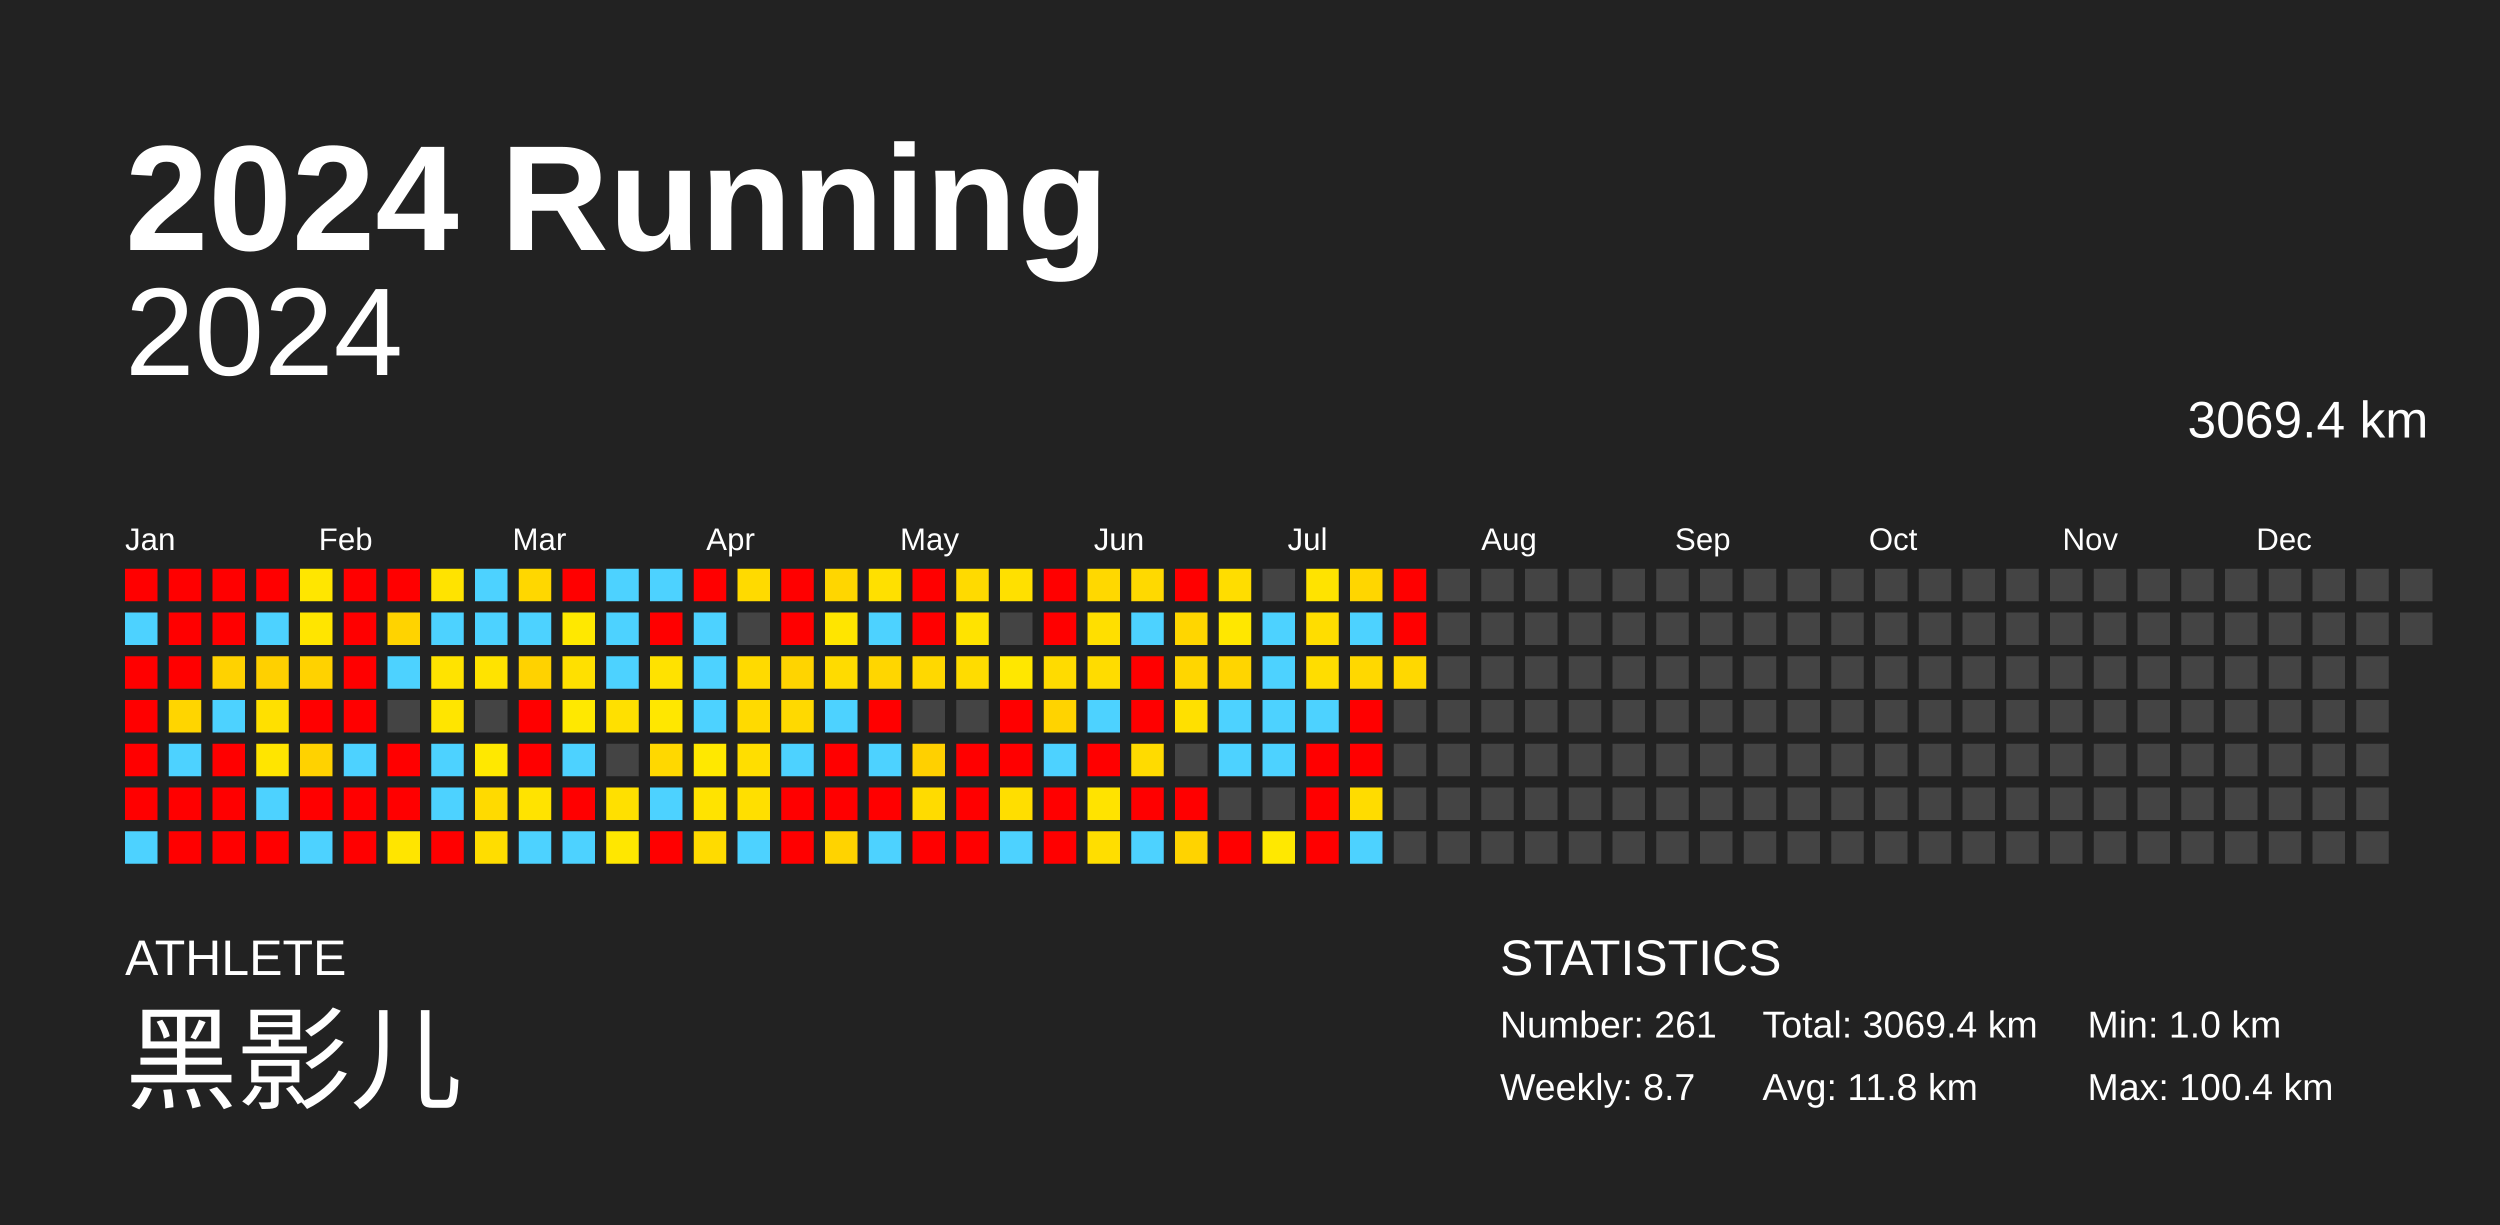
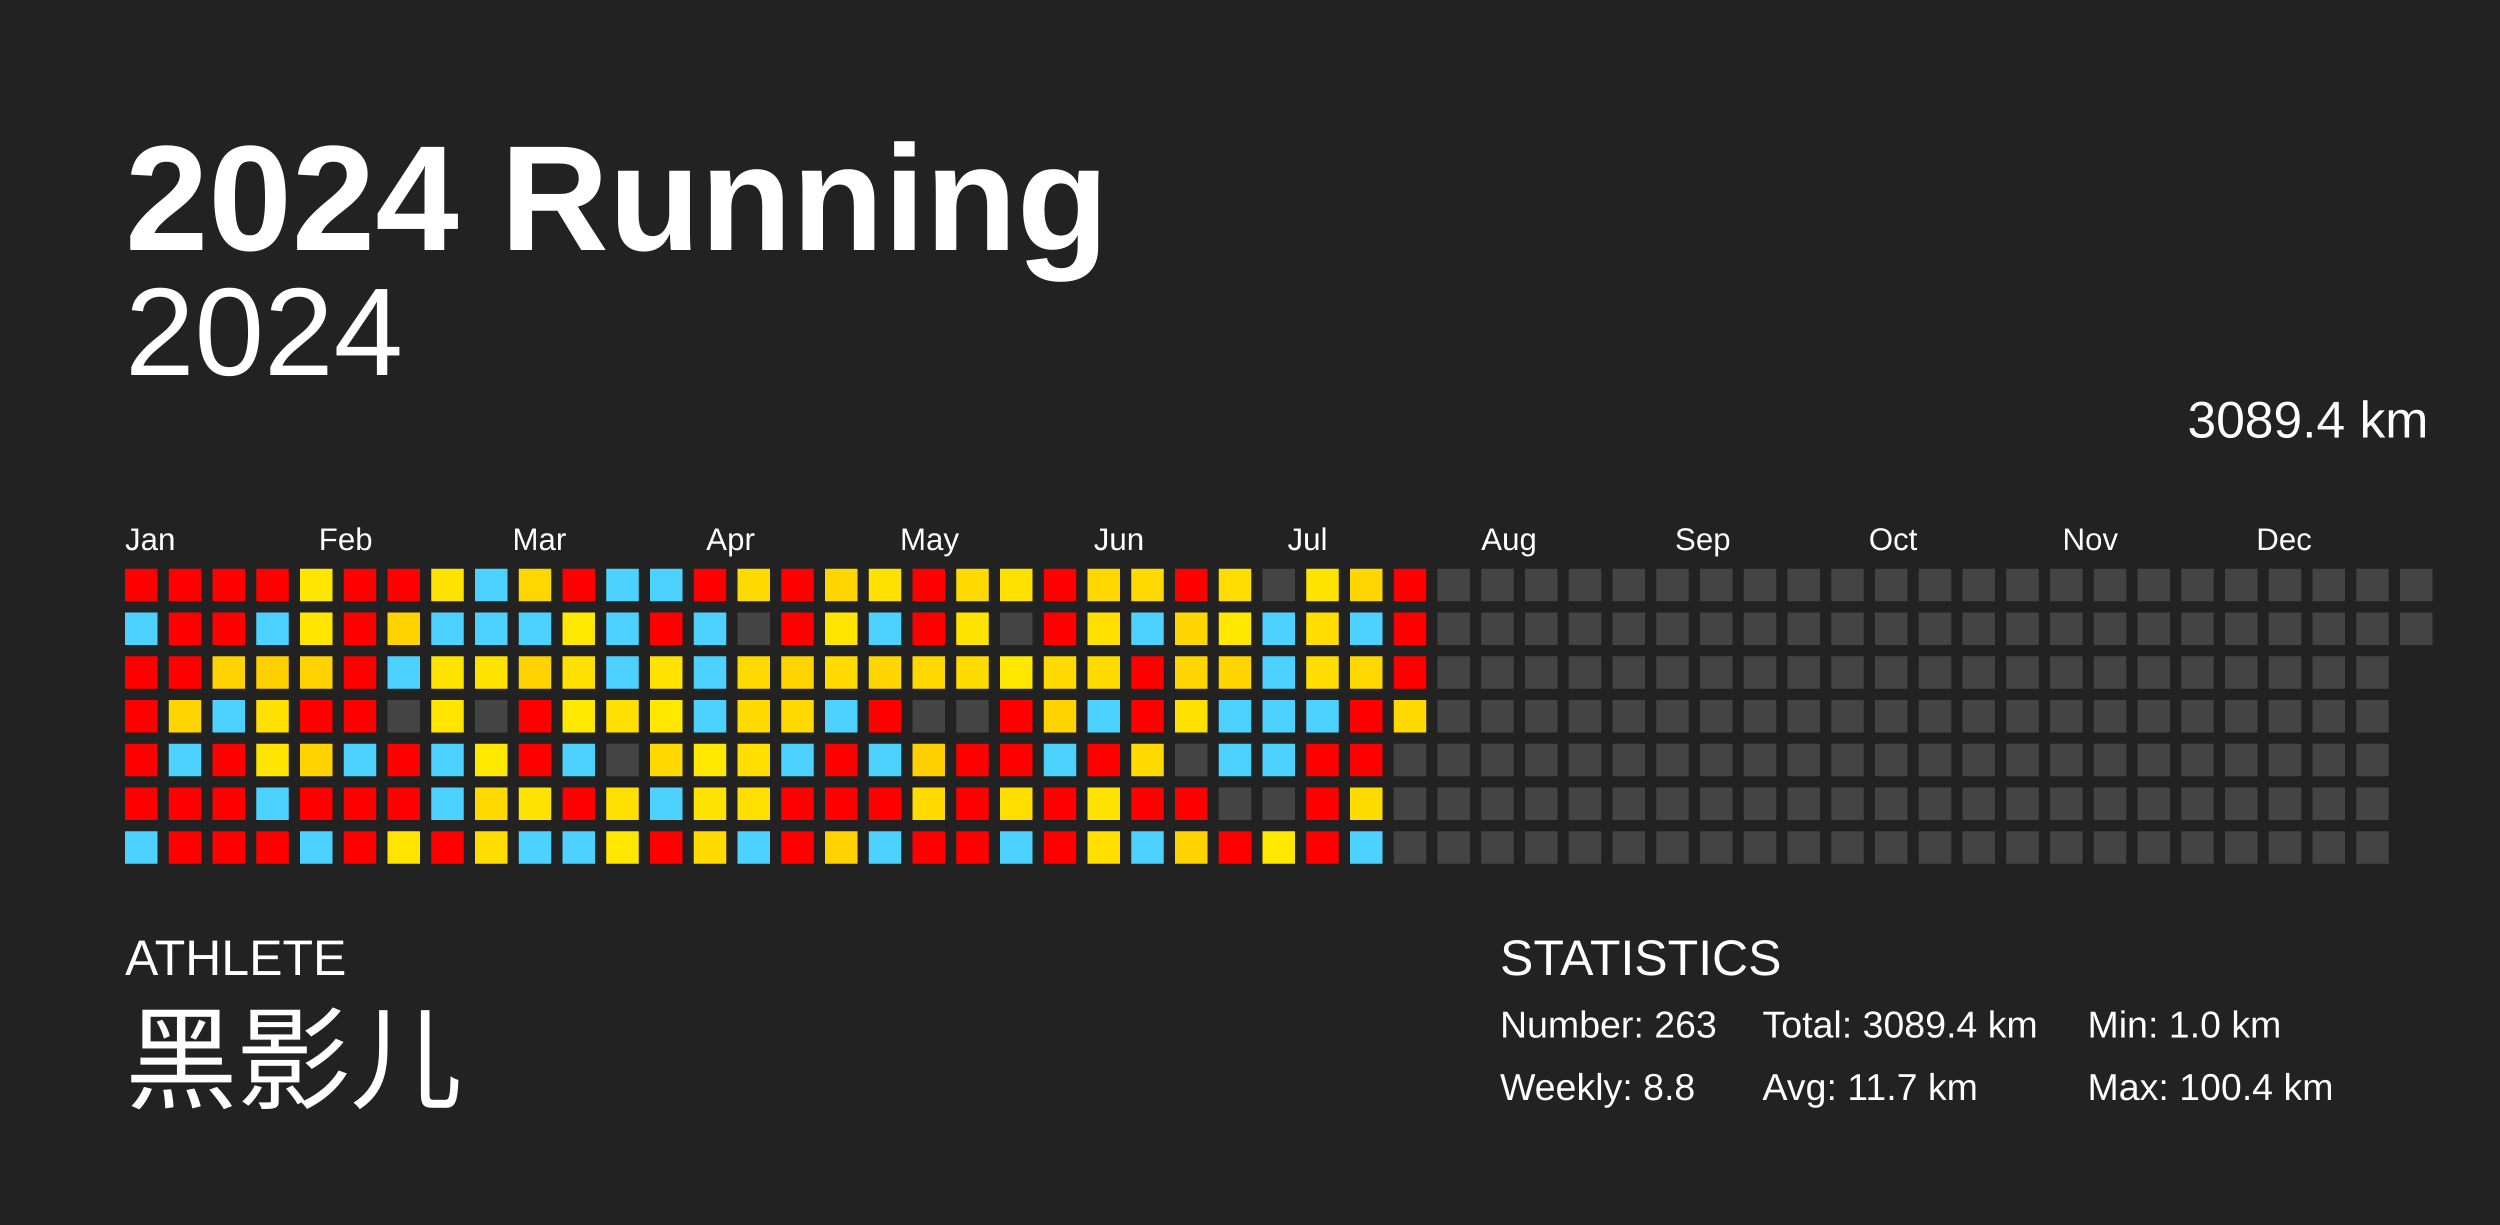
<svg xmlns="http://www.w3.org/2000/svg" baseProfile="full" height="98mm" version="1.1" viewBox="0,0,200,98" width="200mm">
  <defs />
  <rect fill="#222222" height="98" width="200" x="0" y="0" />
  <text fill="#FFFFFF" style="font-size:12px; font-family:Arial; font-weight:bold;" x="10" y="20">2024 Running</text>
  <text fill="#FFFFFF" style="font-size:4px; font-family:Arial" x="10" y="78">ATHLETE</text>
  <text fill="#FFFFFF" style="font-size:9px; font-family:Arial" x="10" y="88">黑影儿</text>
  <text fill="#FFFFFF" style="font-size:4px; font-family:Arial" x="120" y="78">STATISTICS</text>
-   <text fill="#FFFFFF" style="font-size:3px; font-family:Arial" x="120" y="83">Number: 261</text>
-   <text fill="#FFFFFF" style="font-size:3px; font-family:Arial" x="120" y="88">Weekly: 8.7</text>
-   <text fill="#FFFFFF" style="font-size:3px; font-family:Arial" x="141" y="83">Total: 3069.4 km</text>
-   <text fill="#FFFFFF" style="font-size:3px; font-family:Arial" x="141" y="88">Avg: 11.8 km</text>
+   <text fill="#FFFFFF" style="font-size:3px; font-family:Arial" x="120" y="83">Number: 263</text>
+   <text fill="#FFFFFF" style="font-size:3px; font-family:Arial" x="120" y="88">Weekly: 8.8</text>
+   <text fill="#FFFFFF" style="font-size:3px; font-family:Arial" x="141" y="83">Total: 3089.4 km</text>
+   <text fill="#FFFFFF" style="font-size:3px; font-family:Arial" x="141" y="88">Avg: 11.7 km</text>
  <text fill="#FFFFFF" style="font-size:3px; font-family:Arial" x="167" y="83">Min: 1.0 km</text>
  <text fill="#FFFFFF" style="font-size:3px; font-family:Arial" x="167" y="88">Max: 100.4 km</text>
  <text alignment-baseline="hanging" fill="#FFFFFF" style="font-size:10.0px; font-family:Arial;" x="10" y="30">2024</text>
-   <text alignment-baseline="hanging" fill="#FFFFFF" style="font-size:4.125px; font-family:Arial;" x="175" y="35">3069.4 km</text>
+   <text alignment-baseline="hanging" fill="#FFFFFF" style="font-size:4.125px; font-family:Arial;" x="175" y="35">3089.4 km</text>
  <text fill="#FFFFFF" style="font-size:2.5px; font-family:Arial" x="10.0" y="44">Jan</text>
  <text fill="#FFFFFF" style="font-size:2.5px; font-family:Arial" x="25.5" y="44">Feb</text>
  <text fill="#FFFFFF" style="font-size:2.5px; font-family:Arial" x="41.0" y="44">Mar</text>
  <text fill="#FFFFFF" style="font-size:2.5px; font-family:Arial" x="56.5" y="44">Apr</text>
  <text fill="#FFFFFF" style="font-size:2.5px; font-family:Arial" x="72.0" y="44">May</text>
  <text fill="#FFFFFF" style="font-size:2.5px; font-family:Arial" x="87.5" y="44">Jun</text>
  <text fill="#FFFFFF" style="font-size:2.5px; font-family:Arial" x="103.0" y="44">Jul</text>
  <text fill="#FFFFFF" style="font-size:2.5px; font-family:Arial" x="118.5" y="44">Aug</text>
  <text fill="#FFFFFF" style="font-size:2.5px; font-family:Arial" x="134.0" y="44">Sep</text>
  <text fill="#FFFFFF" style="font-size:2.5px; font-family:Arial" x="149.5" y="44">Oct</text>
  <text fill="#FFFFFF" style="font-size:2.5px; font-family:Arial" x="165.0" y="44">Nov</text>
  <text fill="#FFFFFF" style="font-size:2.5px; font-family:Arial" x="180.5" y="44">Dec</text>
  <rect fill="red" height="2.6" width="2.6" x="10.0" y="45.5" />
  <rect fill="#4dd2ff" height="2.6" width="2.6" x="10.0" y="49.0" />
  <rect fill="red" height="2.6" width="2.6" x="10.0" y="52.5" />
  <rect fill="red" height="2.6" width="2.6" x="10.0" y="56.0" />
  <rect fill="red" height="2.6" width="2.6" x="10.0" y="59.5" />
  <rect fill="red" height="2.6" width="2.6" x="10.0" y="63.0" />
  <rect fill="#4dd2ff" height="2.6" width="2.6" x="10.0" y="66.5" />
  <rect fill="red" height="2.6" width="2.6" x="13.5" y="45.5" />
  <rect fill="red" height="2.6" width="2.6" x="13.5" y="49.0" />
  <rect fill="red" height="2.6" width="2.6" x="13.5" y="52.5" />
  <rect fill="#ffd500" height="2.6" width="2.6" x="13.5" y="56.0" />
  <rect fill="#4dd2ff" height="2.6" width="2.6" x="13.5" y="59.5" />
  <rect fill="red" height="2.6" width="2.6" x="13.5" y="63.0" />
  <rect fill="red" height="2.6" width="2.6" x="13.5" y="66.5" />
  <rect fill="red" height="2.6" width="2.6" x="17.0" y="45.5" />
  <rect fill="red" height="2.6" width="2.6" x="17.0" y="49.0" />
  <rect fill="#ffd200" height="2.6" width="2.6" x="17.0" y="52.5" />
  <rect fill="#4dd2ff" height="2.6" width="2.6" x="17.0" y="56.0" />
  <rect fill="red" height="2.6" width="2.6" x="17.0" y="59.5" />
  <rect fill="red" height="2.6" width="2.6" x="17.0" y="63.0" />
  <rect fill="red" height="2.6" width="2.6" x="17.0" y="66.5" />
  <rect fill="red" height="2.6" width="2.6" x="20.5" y="45.5" />
  <rect fill="#4dd2ff" height="2.6" width="2.6" x="20.5" y="49.0" />
  <rect fill="#ffd000" height="2.6" width="2.6" x="20.5" y="52.5" />
  <rect fill="#ffe000" height="2.6" width="2.6" x="20.5" y="56.0" />
  <rect fill="#ffe500" height="2.6" width="2.6" x="20.5" y="59.5" />
  <rect fill="#4dd2ff" height="2.6" width="2.6" x="20.5" y="63.0" />
  <rect fill="red" height="2.6" width="2.6" x="20.5" y="66.5" />
  <rect fill="#ffe600" height="2.6" width="2.6" x="24.0" y="45.5" />
  <rect fill="#ffe500" height="2.6" width="2.6" x="24.0" y="49.0" />
  <rect fill="#ffd200" height="2.6" width="2.6" x="24.0" y="52.5" />
  <rect fill="red" height="2.6" width="2.6" x="24.0" y="56.0" />
  <rect fill="#ffd200" height="2.6" width="2.6" x="24.0" y="59.5" />
  <rect fill="red" height="2.6" width="2.6" x="24.0" y="63.0" />
  <rect fill="#4dd2ff" height="2.6" width="2.6" x="24.0" y="66.5" />
  <rect fill="red" height="2.6" width="2.6" x="27.5" y="45.5" />
  <rect fill="red" height="2.6" width="2.6" x="27.5" y="49.0" />
  <rect fill="red" height="2.6" width="2.6" x="27.5" y="52.5" />
  <rect fill="red" height="2.6" width="2.6" x="27.5" y="56.0" />
  <rect fill="#4dd2ff" height="2.6" width="2.6" x="27.5" y="59.5" />
  <rect fill="red" height="2.6" width="2.6" x="27.5" y="63.0" />
  <rect fill="red" height="2.6" width="2.6" x="27.5" y="66.5" />
  <rect fill="red" height="2.6" width="2.6" x="31.0" y="45.5" />
  <rect fill="#ffd300" height="2.6" width="2.6" x="31.0" y="49.0" />
  <rect fill="#4dd2ff" height="2.6" width="2.6" x="31.0" y="52.5" />
  <rect fill="#444444" height="2.6" width="2.6" x="31.0" y="56.0" />
  <rect fill="red" height="2.6" width="2.6" x="31.0" y="59.5" />
  <rect fill="red" height="2.6" width="2.6" x="31.0" y="63.0" />
  <rect fill="#ffe500" height="2.6" width="2.6" x="31.0" y="66.5" />
  <rect fill="#ffe300" height="2.6" width="2.6" x="34.5" y="45.5" />
  <rect fill="#4dd2ff" height="2.6" width="2.6" x="34.5" y="49.0" />
  <rect fill="#ffe300" height="2.6" width="2.6" x="34.5" y="52.5" />
  <rect fill="#ffe500" height="2.6" width="2.6" x="34.5" y="56.0" />
  <rect fill="#4dd2ff" height="2.6" width="2.6" x="34.5" y="59.5" />
  <rect fill="#4dd2ff" height="2.6" width="2.6" x="34.5" y="63.0" />
  <rect fill="red" height="2.6" width="2.6" x="34.5" y="66.5" />
  <rect fill="#4dd2ff" height="2.6" width="2.6" x="38.0" y="45.5" />
  <rect fill="#4dd2ff" height="2.6" width="2.6" x="38.0" y="49.0" />
  <rect fill="#ffe300" height="2.6" width="2.6" x="38.0" y="52.5" />
  <rect fill="#444444" height="2.6" width="2.6" x="38.0" y="56.0" />
  <rect fill="#ffe800" height="2.6" width="2.6" x="38.0" y="59.5" />
  <rect fill="#ffda00" height="2.6" width="2.6" x="38.0" y="63.0" />
  <rect fill="#ffdd00" height="2.6" width="2.6" x="38.0" y="66.5" />
  <rect fill="#ffd700" height="2.6" width="2.6" x="41.5" y="45.5" />
  <rect fill="#4dd2ff" height="2.6" width="2.6" x="41.5" y="49.0" />
  <rect fill="#ffd200" height="2.6" width="2.6" x="41.5" y="52.5" />
  <rect fill="red" height="2.6" width="2.6" x="41.5" y="56.0" />
  <rect fill="red" height="2.6" width="2.6" x="41.5" y="59.5" />
  <rect fill="#ffe300" height="2.6" width="2.6" x="41.5" y="63.0" />
  <rect fill="#4dd2ff" height="2.6" width="2.6" x="41.5" y="66.5" />
  <rect fill="red" height="2.6" width="2.6" x="45.0" y="45.5" />
  <rect fill="#ffe800" height="2.6" width="2.6" x="45.0" y="49.0" />
  <rect fill="#ffe000" height="2.6" width="2.6" x="45.0" y="52.5" />
  <rect fill="#ffe800" height="2.6" width="2.6" x="45.0" y="56.0" />
  <rect fill="#4dd2ff" height="2.6" width="2.6" x="45.0" y="59.5" />
  <rect fill="red" height="2.6" width="2.6" x="45.0" y="63.0" />
  <rect fill="#4dd2ff" height="2.6" width="2.6" x="45.0" y="66.5" />
  <rect fill="#4dd2ff" height="2.6" width="2.6" x="48.5" y="45.5" />
  <rect fill="#4dd2ff" height="2.6" width="2.6" x="48.5" y="49.0" />
  <rect fill="#4dd2ff" height="2.6" width="2.6" x="48.5" y="52.5" />
  <rect fill="#ffe000" height="2.6" width="2.6" x="48.5" y="56.0" />
  <rect fill="#444444" height="2.6" width="2.6" x="48.5" y="59.5" />
  <rect fill="#ffe000" height="2.6" width="2.6" x="48.5" y="63.0" />
  <rect fill="#ffe700" height="2.6" width="2.6" x="48.5" y="66.5" />
  <rect fill="#4dd2ff" height="2.6" width="2.6" x="52.0" y="45.5" />
  <rect fill="red" height="2.6" width="2.6" x="52.0" y="49.0" />
  <rect fill="#ffe200" height="2.6" width="2.6" x="52.0" y="52.5" />
  <rect fill="#ffe700" height="2.6" width="2.6" x="52.0" y="56.0" />
  <rect fill="#ffd800" height="2.6" width="2.6" x="52.0" y="59.5" />
  <rect fill="#4dd2ff" height="2.6" width="2.6" x="52.0" y="63.0" />
  <rect fill="red" height="2.6" width="2.6" x="52.0" y="66.5" />
  <rect fill="red" height="2.6" width="2.6" x="55.5" y="45.5" />
  <rect fill="#4dd2ff" height="2.6" width="2.6" x="55.5" y="49.0" />
  <rect fill="#4dd2ff" height="2.6" width="2.6" x="55.5" y="52.5" />
  <rect fill="#4dd2ff" height="2.6" width="2.6" x="55.5" y="56.0" />
  <rect fill="#ffe800" height="2.6" width="2.6" x="55.5" y="59.5" />
  <rect fill="#ffe300" height="2.6" width="2.6" x="55.5" y="63.0" />
  <rect fill="#ffdb00" height="2.6" width="2.6" x="55.5" y="66.5" />
  <rect fill="#ffda00" height="2.6" width="2.6" x="59.0" y="45.5" />
  <rect fill="#444444" height="2.6" width="2.6" x="59.0" y="49.0" />
  <rect fill="#ffda00" height="2.6" width="2.6" x="59.0" y="52.5" />
  <rect fill="#ffda00" height="2.6" width="2.6" x="59.0" y="56.0" />
  <rect fill="#ffde00" height="2.6" width="2.6" x="59.0" y="59.5" />
  <rect fill="#ffdf00" height="2.6" width="2.6" x="59.0" y="63.0" />
  <rect fill="#4dd2ff" height="2.6" width="2.6" x="59.0" y="66.5" />
  <rect fill="red" height="2.6" width="2.6" x="62.5" y="45.5" />
  <rect fill="red" height="2.6" width="2.6" x="62.5" y="49.0" />
  <rect fill="#ffd400" height="2.6" width="2.6" x="62.5" y="52.5" />
  <rect fill="#ffd900" height="2.6" width="2.6" x="62.5" y="56.0" />
  <rect fill="#4dd2ff" height="2.6" width="2.6" x="62.5" y="59.5" />
  <rect fill="red" height="2.6" width="2.6" x="62.5" y="63.0" />
  <rect fill="red" height="2.6" width="2.6" x="62.5" y="66.5" />
  <rect fill="#ffd600" height="2.6" width="2.6" x="66.0" y="45.5" />
  <rect fill="#ffe500" height="2.6" width="2.6" x="66.0" y="49.0" />
  <rect fill="#ffdb00" height="2.6" width="2.6" x="66.0" y="52.5" />
  <rect fill="#4dd2ff" height="2.6" width="2.6" x="66.0" y="56.0" />
  <rect fill="red" height="2.6" width="2.6" x="66.0" y="59.5" />
  <rect fill="red" height="2.6" width="2.6" x="66.0" y="63.0" />
  <rect fill="#ffd300" height="2.6" width="2.6" x="66.0" y="66.5" />
  <rect fill="#ffe000" height="2.6" width="2.6" x="69.5" y="45.5" />
  <rect fill="#4dd2ff" height="2.6" width="2.6" x="69.5" y="49.0" />
  <rect fill="#ffd600" height="2.6" width="2.6" x="69.5" y="52.5" />
  <rect fill="red" height="2.6" width="2.6" x="69.5" y="56.0" />
  <rect fill="#4dd2ff" height="2.6" width="2.6" x="69.5" y="59.5" />
  <rect fill="red" height="2.6" width="2.6" x="69.5" y="63.0" />
  <rect fill="#4dd2ff" height="2.6" width="2.6" x="69.5" y="66.5" />
  <rect fill="red" height="2.6" width="2.6" x="73.0" y="45.5" />
  <rect fill="red" height="2.6" width="2.6" x="73.0" y="49.0" />
  <rect fill="#ffd800" height="2.6" width="2.6" x="73.0" y="52.5" />
  <rect fill="#444444" height="2.6" width="2.6" x="73.0" y="56.0" />
  <rect fill="#ffd000" height="2.6" width="2.6" x="73.0" y="59.5" />
  <rect fill="#ffdb00" height="2.6" width="2.6" x="73.0" y="63.0" />
  <rect fill="red" height="2.6" width="2.6" x="73.0" y="66.5" />
  <rect fill="#ffda00" height="2.6" width="2.6" x="76.5" y="45.5" />
  <rect fill="#ffe300" height="2.6" width="2.6" x="76.5" y="49.0" />
  <rect fill="#ffdc00" height="2.6" width="2.6" x="76.5" y="52.5" />
  <rect fill="#444444" height="2.6" width="2.6" x="76.5" y="56.0" />
  <rect fill="red" height="2.6" width="2.6" x="76.5" y="59.5" />
  <rect fill="red" height="2.6" width="2.6" x="76.5" y="63.0" />
  <rect fill="red" height="2.6" width="2.6" x="76.5" y="66.5" />
  <rect fill="#ffe000" height="2.6" width="2.6" x="80.0" y="45.5" />
  <rect fill="#444444" height="2.6" width="2.6" x="80.0" y="49.0" />
  <rect fill="#ffe700" height="2.6" width="2.6" x="80.0" y="52.5" />
  <rect fill="red" height="2.6" width="2.6" x="80.0" y="56.0" />
  <rect fill="red" height="2.6" width="2.6" x="80.0" y="59.5" />
  <rect fill="#ffde00" height="2.6" width="2.6" x="80.0" y="63.0" />
  <rect fill="#4dd2ff" height="2.6" width="2.6" x="80.0" y="66.5" />
  <rect fill="red" height="2.6" width="2.6" x="83.5" y="45.5" />
  <rect fill="red" height="2.6" width="2.6" x="83.5" y="49.0" />
  <rect fill="#ffdb00" height="2.6" width="2.6" x="83.5" y="52.5" />
  <rect fill="#ffd300" height="2.6" width="2.6" x="83.5" y="56.0" />
  <rect fill="#4dd2ff" height="2.6" width="2.6" x="83.5" y="59.5" />
  <rect fill="red" height="2.6" width="2.6" x="83.5" y="63.0" />
  <rect fill="red" height="2.6" width="2.6" x="83.5" y="66.5" />
  <rect fill="#ffd800" height="2.6" width="2.6" x="87.0" y="45.5" />
  <rect fill="#ffdf00" height="2.6" width="2.6" x="87.0" y="49.0" />
  <rect fill="#ffdc00" height="2.6" width="2.6" x="87.0" y="52.5" />
  <rect fill="#4dd2ff" height="2.6" width="2.6" x="87.0" y="56.0" />
  <rect fill="red" height="2.6" width="2.6" x="87.0" y="59.5" />
  <rect fill="#ffe300" height="2.6" width="2.6" x="87.0" y="63.0" />
  <rect fill="#ffde00" height="2.6" width="2.6" x="87.0" y="66.5" />
  <rect fill="#ffd900" height="2.6" width="2.6" x="90.5" y="45.5" />
  <rect fill="#4dd2ff" height="2.6" width="2.6" x="90.5" y="49.0" />
  <rect fill="red" height="2.6" width="2.6" x="90.5" y="52.5" />
  <rect fill="red" height="2.6" width="2.6" x="90.5" y="56.0" />
  <rect fill="#ffdb00" height="2.6" width="2.6" x="90.5" y="59.5" />
  <rect fill="red" height="2.6" width="2.6" x="90.5" y="63.0" />
  <rect fill="#4dd2ff" height="2.6" width="2.6" x="90.5" y="66.5" />
  <rect fill="red" height="2.6" width="2.6" x="94.0" y="45.5" />
  <rect fill="#ffd600" height="2.6" width="2.6" x="94.0" y="49.0" />
  <rect fill="#ffd600" height="2.6" width="2.6" x="94.0" y="52.5" />
  <rect fill="#ffe000" height="2.6" width="2.6" x="94.0" y="56.0" />
  <rect fill="#444444" height="2.6" width="2.6" x="94.0" y="59.5" />
  <rect fill="red" height="2.6" width="2.6" x="94.0" y="63.0" />
  <rect fill="#ffd300" height="2.6" width="2.6" x="94.0" y="66.5" />
  <rect fill="#ffdd00" height="2.6" width="2.6" x="97.5" y="45.5" />
  <rect fill="#ffe700" height="2.6" width="2.6" x="97.5" y="49.0" />
  <rect fill="#ffd500" height="2.6" width="2.6" x="97.5" y="52.5" />
  <rect fill="#4dd2ff" height="2.6" width="2.6" x="97.5" y="56.0" />
  <rect fill="#4dd2ff" height="2.6" width="2.6" x="97.5" y="59.5" />
  <rect fill="#444444" height="2.6" width="2.6" x="97.5" y="63.0" />
  <rect fill="red" height="2.6" width="2.6" x="97.5" y="66.5" />
  <rect fill="#444444" height="2.6" width="2.6" x="101.0" y="45.5" />
  <rect fill="#4dd2ff" height="2.6" width="2.6" x="101.0" y="49.0" />
  <rect fill="#4dd2ff" height="2.6" width="2.6" x="101.0" y="52.5" />
  <rect fill="#4dd2ff" height="2.6" width="2.6" x="101.0" y="56.0" />
  <rect fill="#4dd2ff" height="2.6" width="2.6" x="101.0" y="59.5" />
  <rect fill="#444444" height="2.6" width="2.6" x="101.0" y="63.0" />
  <rect fill="#ffe800" height="2.6" width="2.6" x="101.0" y="66.5" />
  <rect fill="#ffe300" height="2.6" width="2.6" x="104.5" y="45.5" />
  <rect fill="#ffdd00" height="2.6" width="2.6" x="104.5" y="49.0" />
  <rect fill="#ffdd00" height="2.6" width="2.6" x="104.5" y="52.5" />
  <rect fill="#4dd2ff" height="2.6" width="2.6" x="104.5" y="56.0" />
  <rect fill="red" height="2.6" width="2.6" x="104.5" y="59.5" />
  <rect fill="red" height="2.6" width="2.6" x="104.5" y="63.0" />
  <rect fill="red" height="2.6" width="2.6" x="104.5" y="66.5" />
  <rect fill="#ffd600" height="2.6" width="2.6" x="108.0" y="45.5" />
  <rect fill="#4dd2ff" height="2.6" width="2.6" x="108.0" y="49.0" />
  <rect fill="#ffd800" height="2.6" width="2.6" x="108.0" y="52.5" />
  <rect fill="red" height="2.6" width="2.6" x="108.0" y="56.0" />
  <rect fill="red" height="2.6" width="2.6" x="108.0" y="59.5" />
  <rect fill="#ffdc00" height="2.6" width="2.6" x="108.0" y="63.0" />
  <rect fill="#4dd2ff" height="2.6" width="2.6" x="108.0" y="66.5" />
  <rect fill="red" height="2.6" width="2.6" x="111.5" y="45.5" />
  <rect fill="red" height="2.6" width="2.6" x="111.5" y="49.0" />
-   <rect fill="#ffd800" height="2.6" width="2.6" x="111.5" y="52.5" />
-   <rect fill="#444444" height="2.6" width="2.6" x="111.5" y="56.0" />
+   <rect fill="red" height="2.6" width="2.6" x="111.5" y="52.5" />
+   <rect fill="#ffd900" height="2.6" width="2.6" x="111.5" y="56.0" />
  <rect fill="#444444" height="2.6" width="2.6" x="111.5" y="59.5" />
  <rect fill="#444444" height="2.6" width="2.6" x="111.5" y="63.0" />
  <rect fill="#444444" height="2.6" width="2.6" x="111.5" y="66.5" />
  <rect fill="#444444" height="2.6" width="2.6" x="115.0" y="45.5" />
  <rect fill="#444444" height="2.6" width="2.6" x="115.0" y="49.0" />
  <rect fill="#444444" height="2.6" width="2.6" x="115.0" y="52.5" />
  <rect fill="#444444" height="2.6" width="2.6" x="115.0" y="56.0" />
  <rect fill="#444444" height="2.6" width="2.6" x="115.0" y="59.5" />
  <rect fill="#444444" height="2.6" width="2.6" x="115.0" y="63.0" />
  <rect fill="#444444" height="2.6" width="2.6" x="115.0" y="66.5" />
  <rect fill="#444444" height="2.6" width="2.6" x="118.5" y="45.5" />
  <rect fill="#444444" height="2.6" width="2.6" x="118.5" y="49.0" />
  <rect fill="#444444" height="2.6" width="2.6" x="118.5" y="52.5" />
  <rect fill="#444444" height="2.6" width="2.6" x="118.5" y="56.0" />
  <rect fill="#444444" height="2.6" width="2.6" x="118.5" y="59.5" />
  <rect fill="#444444" height="2.6" width="2.6" x="118.5" y="63.0" />
  <rect fill="#444444" height="2.6" width="2.6" x="118.5" y="66.5" />
  <rect fill="#444444" height="2.6" width="2.6" x="122.0" y="45.5" />
  <rect fill="#444444" height="2.6" width="2.6" x="122.0" y="49.0" />
  <rect fill="#444444" height="2.6" width="2.6" x="122.0" y="52.5" />
  <rect fill="#444444" height="2.6" width="2.6" x="122.0" y="56.0" />
  <rect fill="#444444" height="2.6" width="2.6" x="122.0" y="59.5" />
  <rect fill="#444444" height="2.6" width="2.6" x="122.0" y="63.0" />
  <rect fill="#444444" height="2.6" width="2.6" x="122.0" y="66.5" />
  <rect fill="#444444" height="2.6" width="2.6" x="125.5" y="45.5" />
  <rect fill="#444444" height="2.6" width="2.6" x="125.5" y="49.0" />
  <rect fill="#444444" height="2.6" width="2.6" x="125.5" y="52.5" />
  <rect fill="#444444" height="2.6" width="2.6" x="125.5" y="56.0" />
  <rect fill="#444444" height="2.6" width="2.6" x="125.5" y="59.5" />
  <rect fill="#444444" height="2.6" width="2.6" x="125.5" y="63.0" />
  <rect fill="#444444" height="2.6" width="2.6" x="125.5" y="66.5" />
  <rect fill="#444444" height="2.6" width="2.6" x="129.0" y="45.5" />
  <rect fill="#444444" height="2.6" width="2.6" x="129.0" y="49.0" />
  <rect fill="#444444" height="2.6" width="2.6" x="129.0" y="52.5" />
  <rect fill="#444444" height="2.6" width="2.6" x="129.0" y="56.0" />
  <rect fill="#444444" height="2.6" width="2.6" x="129.0" y="59.5" />
  <rect fill="#444444" height="2.6" width="2.6" x="129.0" y="63.0" />
  <rect fill="#444444" height="2.6" width="2.6" x="129.0" y="66.5" />
  <rect fill="#444444" height="2.6" width="2.6" x="132.5" y="45.5" />
  <rect fill="#444444" height="2.6" width="2.6" x="132.5" y="49.0" />
  <rect fill="#444444" height="2.6" width="2.6" x="132.5" y="52.5" />
  <rect fill="#444444" height="2.6" width="2.6" x="132.5" y="56.0" />
  <rect fill="#444444" height="2.6" width="2.6" x="132.5" y="59.5" />
  <rect fill="#444444" height="2.6" width="2.6" x="132.5" y="63.0" />
  <rect fill="#444444" height="2.6" width="2.6" x="132.5" y="66.5" />
  <rect fill="#444444" height="2.6" width="2.6" x="136.0" y="45.5" />
  <rect fill="#444444" height="2.6" width="2.6" x="136.0" y="49.0" />
  <rect fill="#444444" height="2.6" width="2.6" x="136.0" y="52.5" />
  <rect fill="#444444" height="2.6" width="2.6" x="136.0" y="56.0" />
  <rect fill="#444444" height="2.6" width="2.6" x="136.0" y="59.5" />
  <rect fill="#444444" height="2.6" width="2.6" x="136.0" y="63.0" />
  <rect fill="#444444" height="2.6" width="2.6" x="136.0" y="66.5" />
  <rect fill="#444444" height="2.6" width="2.6" x="139.5" y="45.5" />
  <rect fill="#444444" height="2.6" width="2.6" x="139.5" y="49.0" />
  <rect fill="#444444" height="2.6" width="2.6" x="139.5" y="52.5" />
  <rect fill="#444444" height="2.6" width="2.6" x="139.5" y="56.0" />
  <rect fill="#444444" height="2.6" width="2.6" x="139.5" y="59.5" />
  <rect fill="#444444" height="2.6" width="2.6" x="139.5" y="63.0" />
  <rect fill="#444444" height="2.6" width="2.6" x="139.5" y="66.5" />
  <rect fill="#444444" height="2.6" width="2.6" x="143.0" y="45.5" />
  <rect fill="#444444" height="2.6" width="2.6" x="143.0" y="49.0" />
  <rect fill="#444444" height="2.6" width="2.6" x="143.0" y="52.5" />
  <rect fill="#444444" height="2.6" width="2.6" x="143.0" y="56.0" />
  <rect fill="#444444" height="2.6" width="2.6" x="143.0" y="59.5" />
  <rect fill="#444444" height="2.6" width="2.6" x="143.0" y="63.0" />
  <rect fill="#444444" height="2.6" width="2.6" x="143.0" y="66.5" />
  <rect fill="#444444" height="2.6" width="2.6" x="146.5" y="45.5" />
  <rect fill="#444444" height="2.6" width="2.6" x="146.5" y="49.0" />
  <rect fill="#444444" height="2.6" width="2.6" x="146.5" y="52.5" />
  <rect fill="#444444" height="2.6" width="2.6" x="146.5" y="56.0" />
  <rect fill="#444444" height="2.6" width="2.6" x="146.5" y="59.5" />
  <rect fill="#444444" height="2.6" width="2.6" x="146.5" y="63.0" />
  <rect fill="#444444" height="2.6" width="2.6" x="146.5" y="66.5" />
  <rect fill="#444444" height="2.6" width="2.6" x="150.0" y="45.5" />
  <rect fill="#444444" height="2.6" width="2.6" x="150.0" y="49.0" />
  <rect fill="#444444" height="2.6" width="2.6" x="150.0" y="52.5" />
  <rect fill="#444444" height="2.6" width="2.6" x="150.0" y="56.0" />
  <rect fill="#444444" height="2.6" width="2.6" x="150.0" y="59.5" />
  <rect fill="#444444" height="2.6" width="2.6" x="150.0" y="63.0" />
  <rect fill="#444444" height="2.6" width="2.6" x="150.0" y="66.5" />
  <rect fill="#444444" height="2.6" width="2.6" x="153.5" y="45.5" />
  <rect fill="#444444" height="2.6" width="2.6" x="153.5" y="49.0" />
  <rect fill="#444444" height="2.6" width="2.6" x="153.5" y="52.5" />
  <rect fill="#444444" height="2.6" width="2.6" x="153.5" y="56.0" />
  <rect fill="#444444" height="2.6" width="2.6" x="153.5" y="59.5" />
  <rect fill="#444444" height="2.6" width="2.6" x="153.5" y="63.0" />
  <rect fill="#444444" height="2.6" width="2.6" x="153.5" y="66.5" />
  <rect fill="#444444" height="2.6" width="2.6" x="157.0" y="45.5" />
  <rect fill="#444444" height="2.6" width="2.6" x="157.0" y="49.0" />
  <rect fill="#444444" height="2.6" width="2.6" x="157.0" y="52.5" />
  <rect fill="#444444" height="2.6" width="2.6" x="157.0" y="56.0" />
  <rect fill="#444444" height="2.6" width="2.6" x="157.0" y="59.5" />
  <rect fill="#444444" height="2.6" width="2.6" x="157.0" y="63.0" />
  <rect fill="#444444" height="2.6" width="2.6" x="157.0" y="66.5" />
  <rect fill="#444444" height="2.6" width="2.6" x="160.5" y="45.5" />
  <rect fill="#444444" height="2.6" width="2.6" x="160.5" y="49.0" />
  <rect fill="#444444" height="2.6" width="2.6" x="160.5" y="52.5" />
  <rect fill="#444444" height="2.6" width="2.6" x="160.5" y="56.0" />
  <rect fill="#444444" height="2.6" width="2.6" x="160.5" y="59.5" />
  <rect fill="#444444" height="2.6" width="2.6" x="160.5" y="63.0" />
  <rect fill="#444444" height="2.6" width="2.6" x="160.5" y="66.5" />
  <rect fill="#444444" height="2.6" width="2.6" x="164.0" y="45.5" />
  <rect fill="#444444" height="2.6" width="2.6" x="164.0" y="49.0" />
  <rect fill="#444444" height="2.6" width="2.6" x="164.0" y="52.5" />
  <rect fill="#444444" height="2.6" width="2.6" x="164.0" y="56.0" />
  <rect fill="#444444" height="2.6" width="2.6" x="164.0" y="59.5" />
  <rect fill="#444444" height="2.6" width="2.6" x="164.0" y="63.0" />
  <rect fill="#444444" height="2.6" width="2.6" x="164.0" y="66.5" />
  <rect fill="#444444" height="2.6" width="2.6" x="167.5" y="45.5" />
  <rect fill="#444444" height="2.6" width="2.6" x="167.5" y="49.0" />
  <rect fill="#444444" height="2.6" width="2.6" x="167.5" y="52.5" />
  <rect fill="#444444" height="2.6" width="2.6" x="167.5" y="56.0" />
  <rect fill="#444444" height="2.6" width="2.6" x="167.5" y="59.5" />
  <rect fill="#444444" height="2.6" width="2.6" x="167.5" y="63.0" />
  <rect fill="#444444" height="2.6" width="2.6" x="167.5" y="66.5" />
  <rect fill="#444444" height="2.6" width="2.6" x="171.0" y="45.5" />
  <rect fill="#444444" height="2.6" width="2.6" x="171.0" y="49.0" />
  <rect fill="#444444" height="2.6" width="2.6" x="171.0" y="52.5" />
  <rect fill="#444444" height="2.6" width="2.6" x="171.0" y="56.0" />
  <rect fill="#444444" height="2.6" width="2.6" x="171.0" y="59.5" />
  <rect fill="#444444" height="2.6" width="2.6" x="171.0" y="63.0" />
  <rect fill="#444444" height="2.6" width="2.6" x="171.0" y="66.5" />
  <rect fill="#444444" height="2.6" width="2.6" x="174.5" y="45.5" />
  <rect fill="#444444" height="2.6" width="2.6" x="174.5" y="49.0" />
  <rect fill="#444444" height="2.6" width="2.6" x="174.5" y="52.5" />
  <rect fill="#444444" height="2.6" width="2.6" x="174.5" y="56.0" />
  <rect fill="#444444" height="2.6" width="2.6" x="174.5" y="59.5" />
  <rect fill="#444444" height="2.6" width="2.6" x="174.5" y="63.0" />
  <rect fill="#444444" height="2.6" width="2.6" x="174.5" y="66.5" />
  <rect fill="#444444" height="2.6" width="2.6" x="178.0" y="45.5" />
  <rect fill="#444444" height="2.6" width="2.6" x="178.0" y="49.0" />
  <rect fill="#444444" height="2.6" width="2.6" x="178.0" y="52.5" />
  <rect fill="#444444" height="2.6" width="2.6" x="178.0" y="56.0" />
  <rect fill="#444444" height="2.6" width="2.6" x="178.0" y="59.5" />
  <rect fill="#444444" height="2.6" width="2.6" x="178.0" y="63.0" />
  <rect fill="#444444" height="2.6" width="2.6" x="178.0" y="66.5" />
  <rect fill="#444444" height="2.6" width="2.6" x="181.5" y="45.5" />
  <rect fill="#444444" height="2.6" width="2.6" x="181.5" y="49.0" />
  <rect fill="#444444" height="2.6" width="2.6" x="181.5" y="52.5" />
  <rect fill="#444444" height="2.6" width="2.6" x="181.5" y="56.0" />
  <rect fill="#444444" height="2.6" width="2.6" x="181.5" y="59.5" />
  <rect fill="#444444" height="2.6" width="2.6" x="181.5" y="63.0" />
  <rect fill="#444444" height="2.6" width="2.6" x="181.5" y="66.5" />
  <rect fill="#444444" height="2.6" width="2.6" x="185.0" y="45.5" />
  <rect fill="#444444" height="2.6" width="2.6" x="185.0" y="49.0" />
  <rect fill="#444444" height="2.6" width="2.6" x="185.0" y="52.5" />
  <rect fill="#444444" height="2.6" width="2.6" x="185.0" y="56.0" />
  <rect fill="#444444" height="2.6" width="2.6" x="185.0" y="59.5" />
  <rect fill="#444444" height="2.6" width="2.6" x="185.0" y="63.0" />
  <rect fill="#444444" height="2.6" width="2.6" x="185.0" y="66.5" />
  <rect fill="#444444" height="2.6" width="2.6" x="188.5" y="45.5" />
  <rect fill="#444444" height="2.6" width="2.6" x="188.5" y="49.0" />
  <rect fill="#444444" height="2.6" width="2.6" x="188.5" y="52.5" />
  <rect fill="#444444" height="2.6" width="2.6" x="188.5" y="56.0" />
  <rect fill="#444444" height="2.6" width="2.6" x="188.5" y="59.5" />
  <rect fill="#444444" height="2.6" width="2.6" x="188.5" y="63.0" />
  <rect fill="#444444" height="2.6" width="2.6" x="188.5" y="66.5" />
  <rect fill="#444444" height="2.6" width="2.6" x="192.0" y="45.5" />
  <rect fill="#444444" height="2.6" width="2.6" x="192.0" y="49.0" />
</svg>
